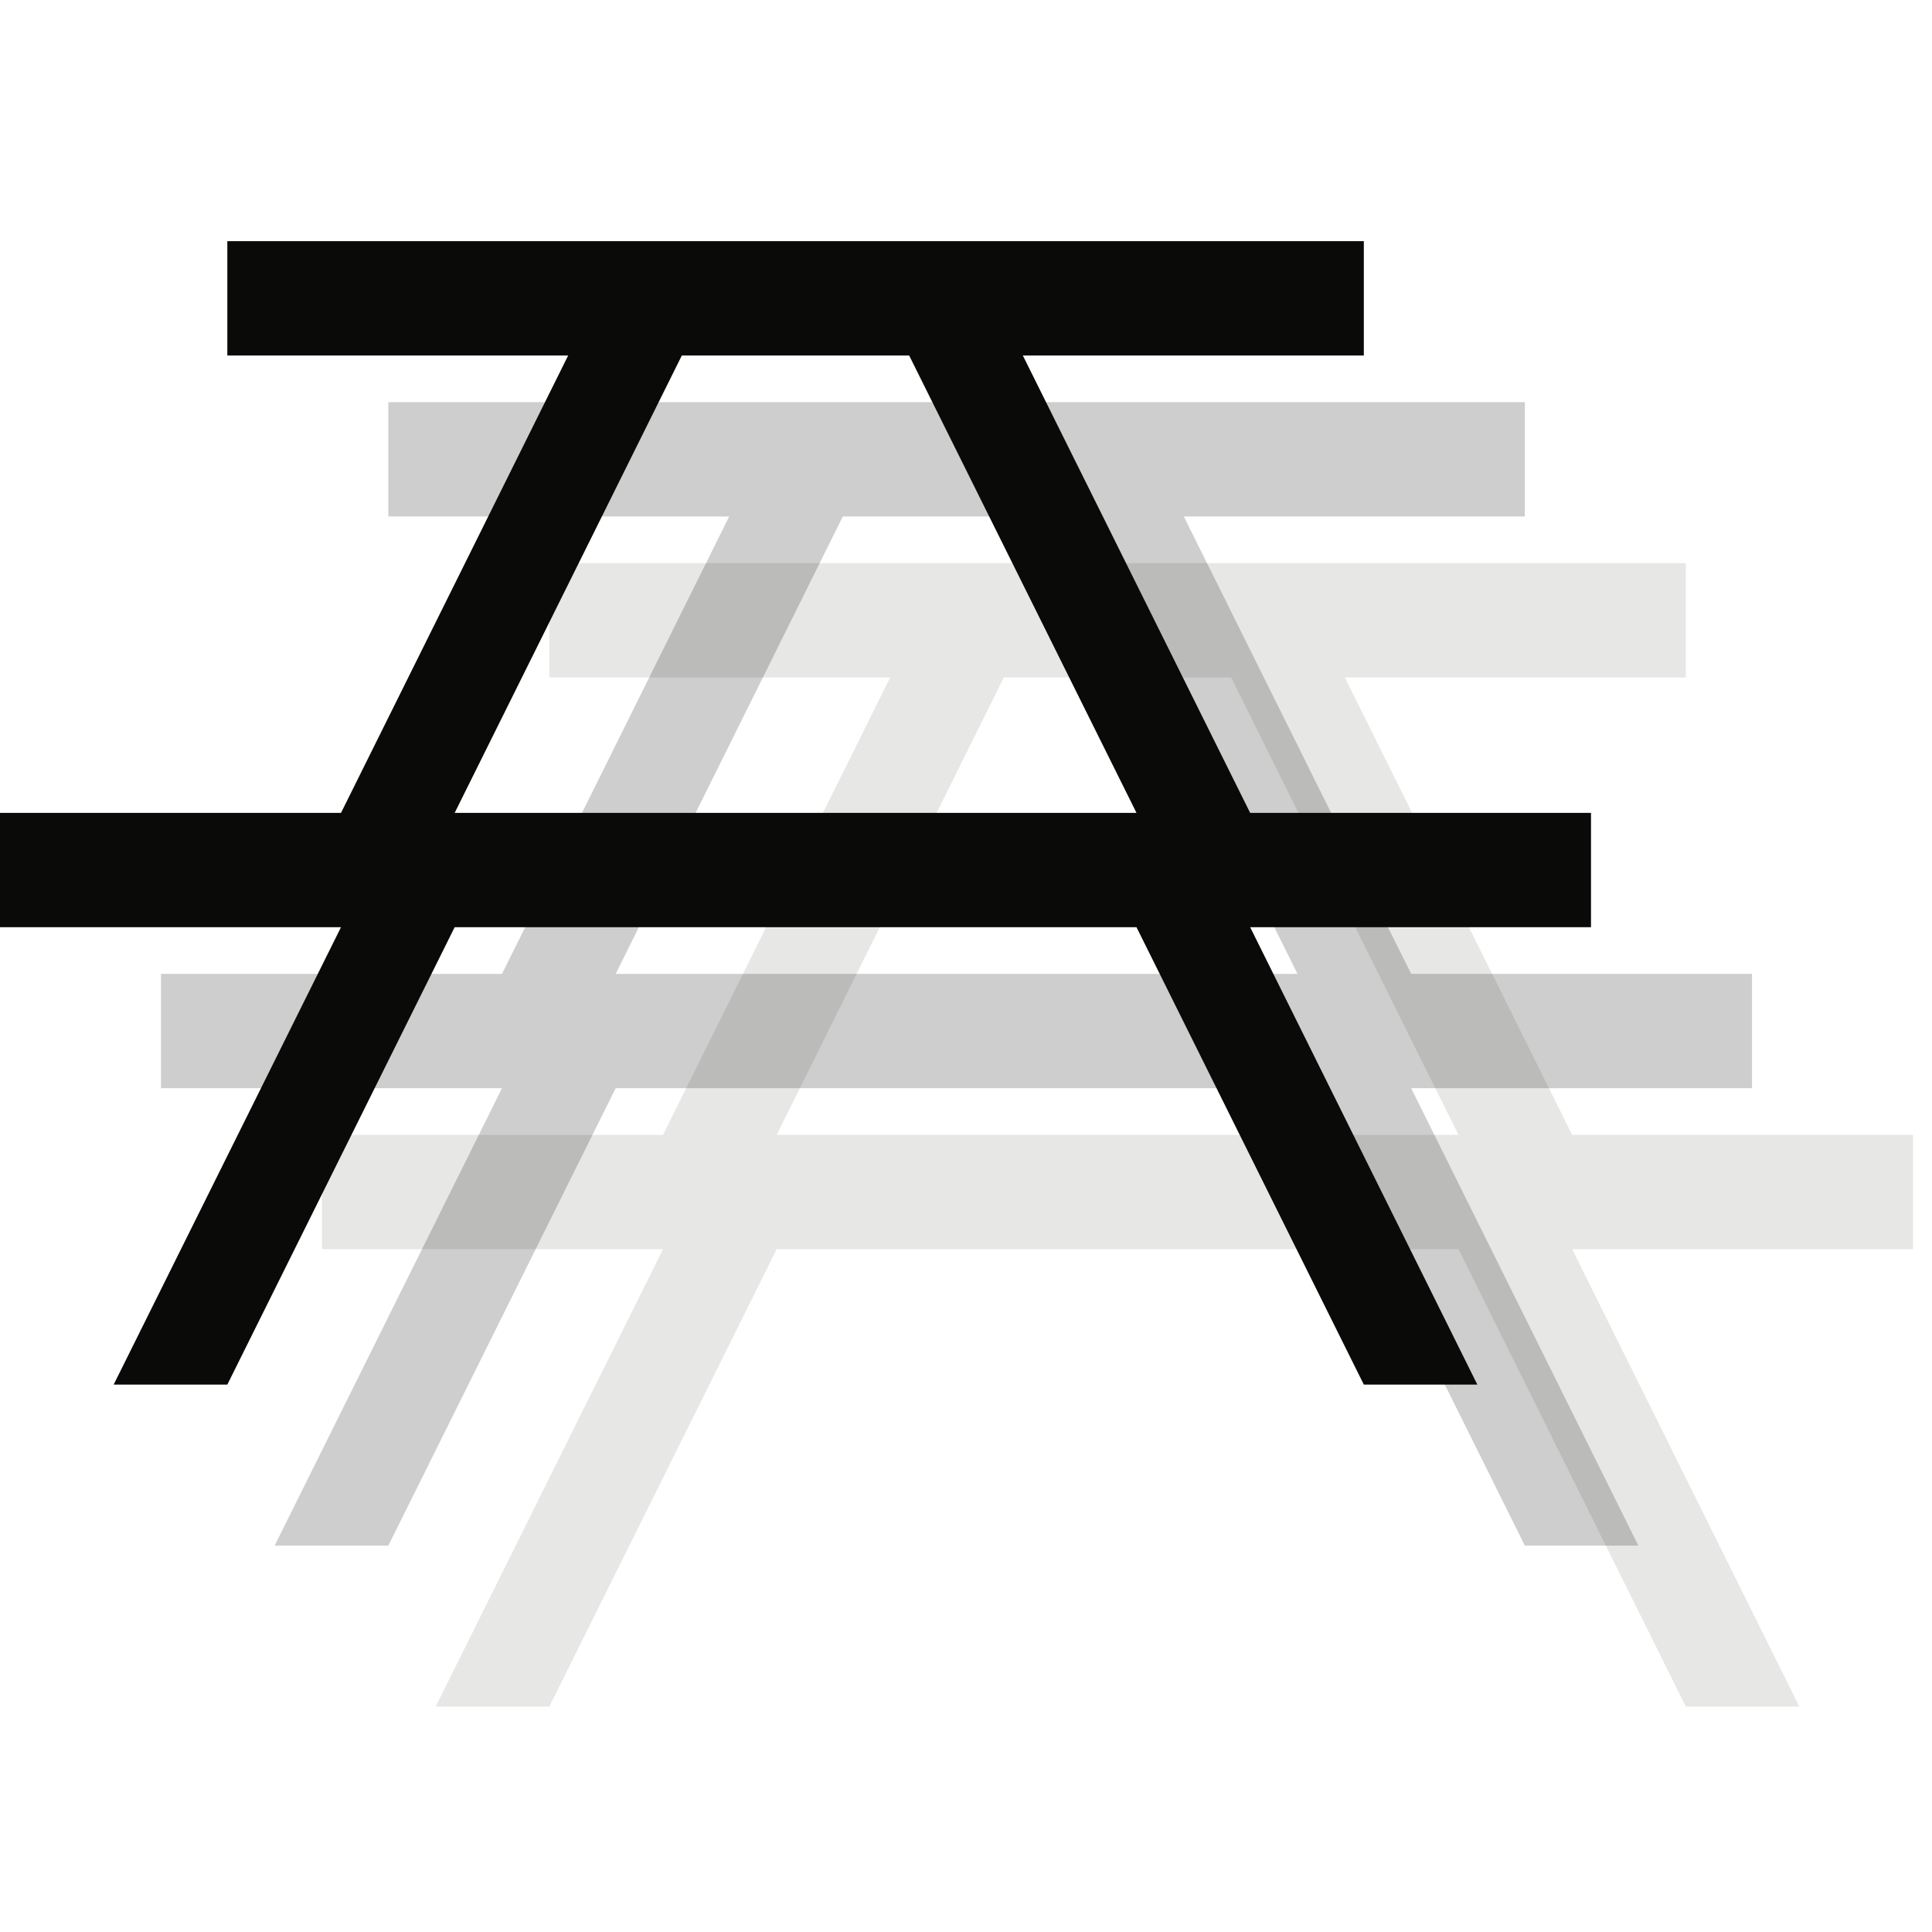
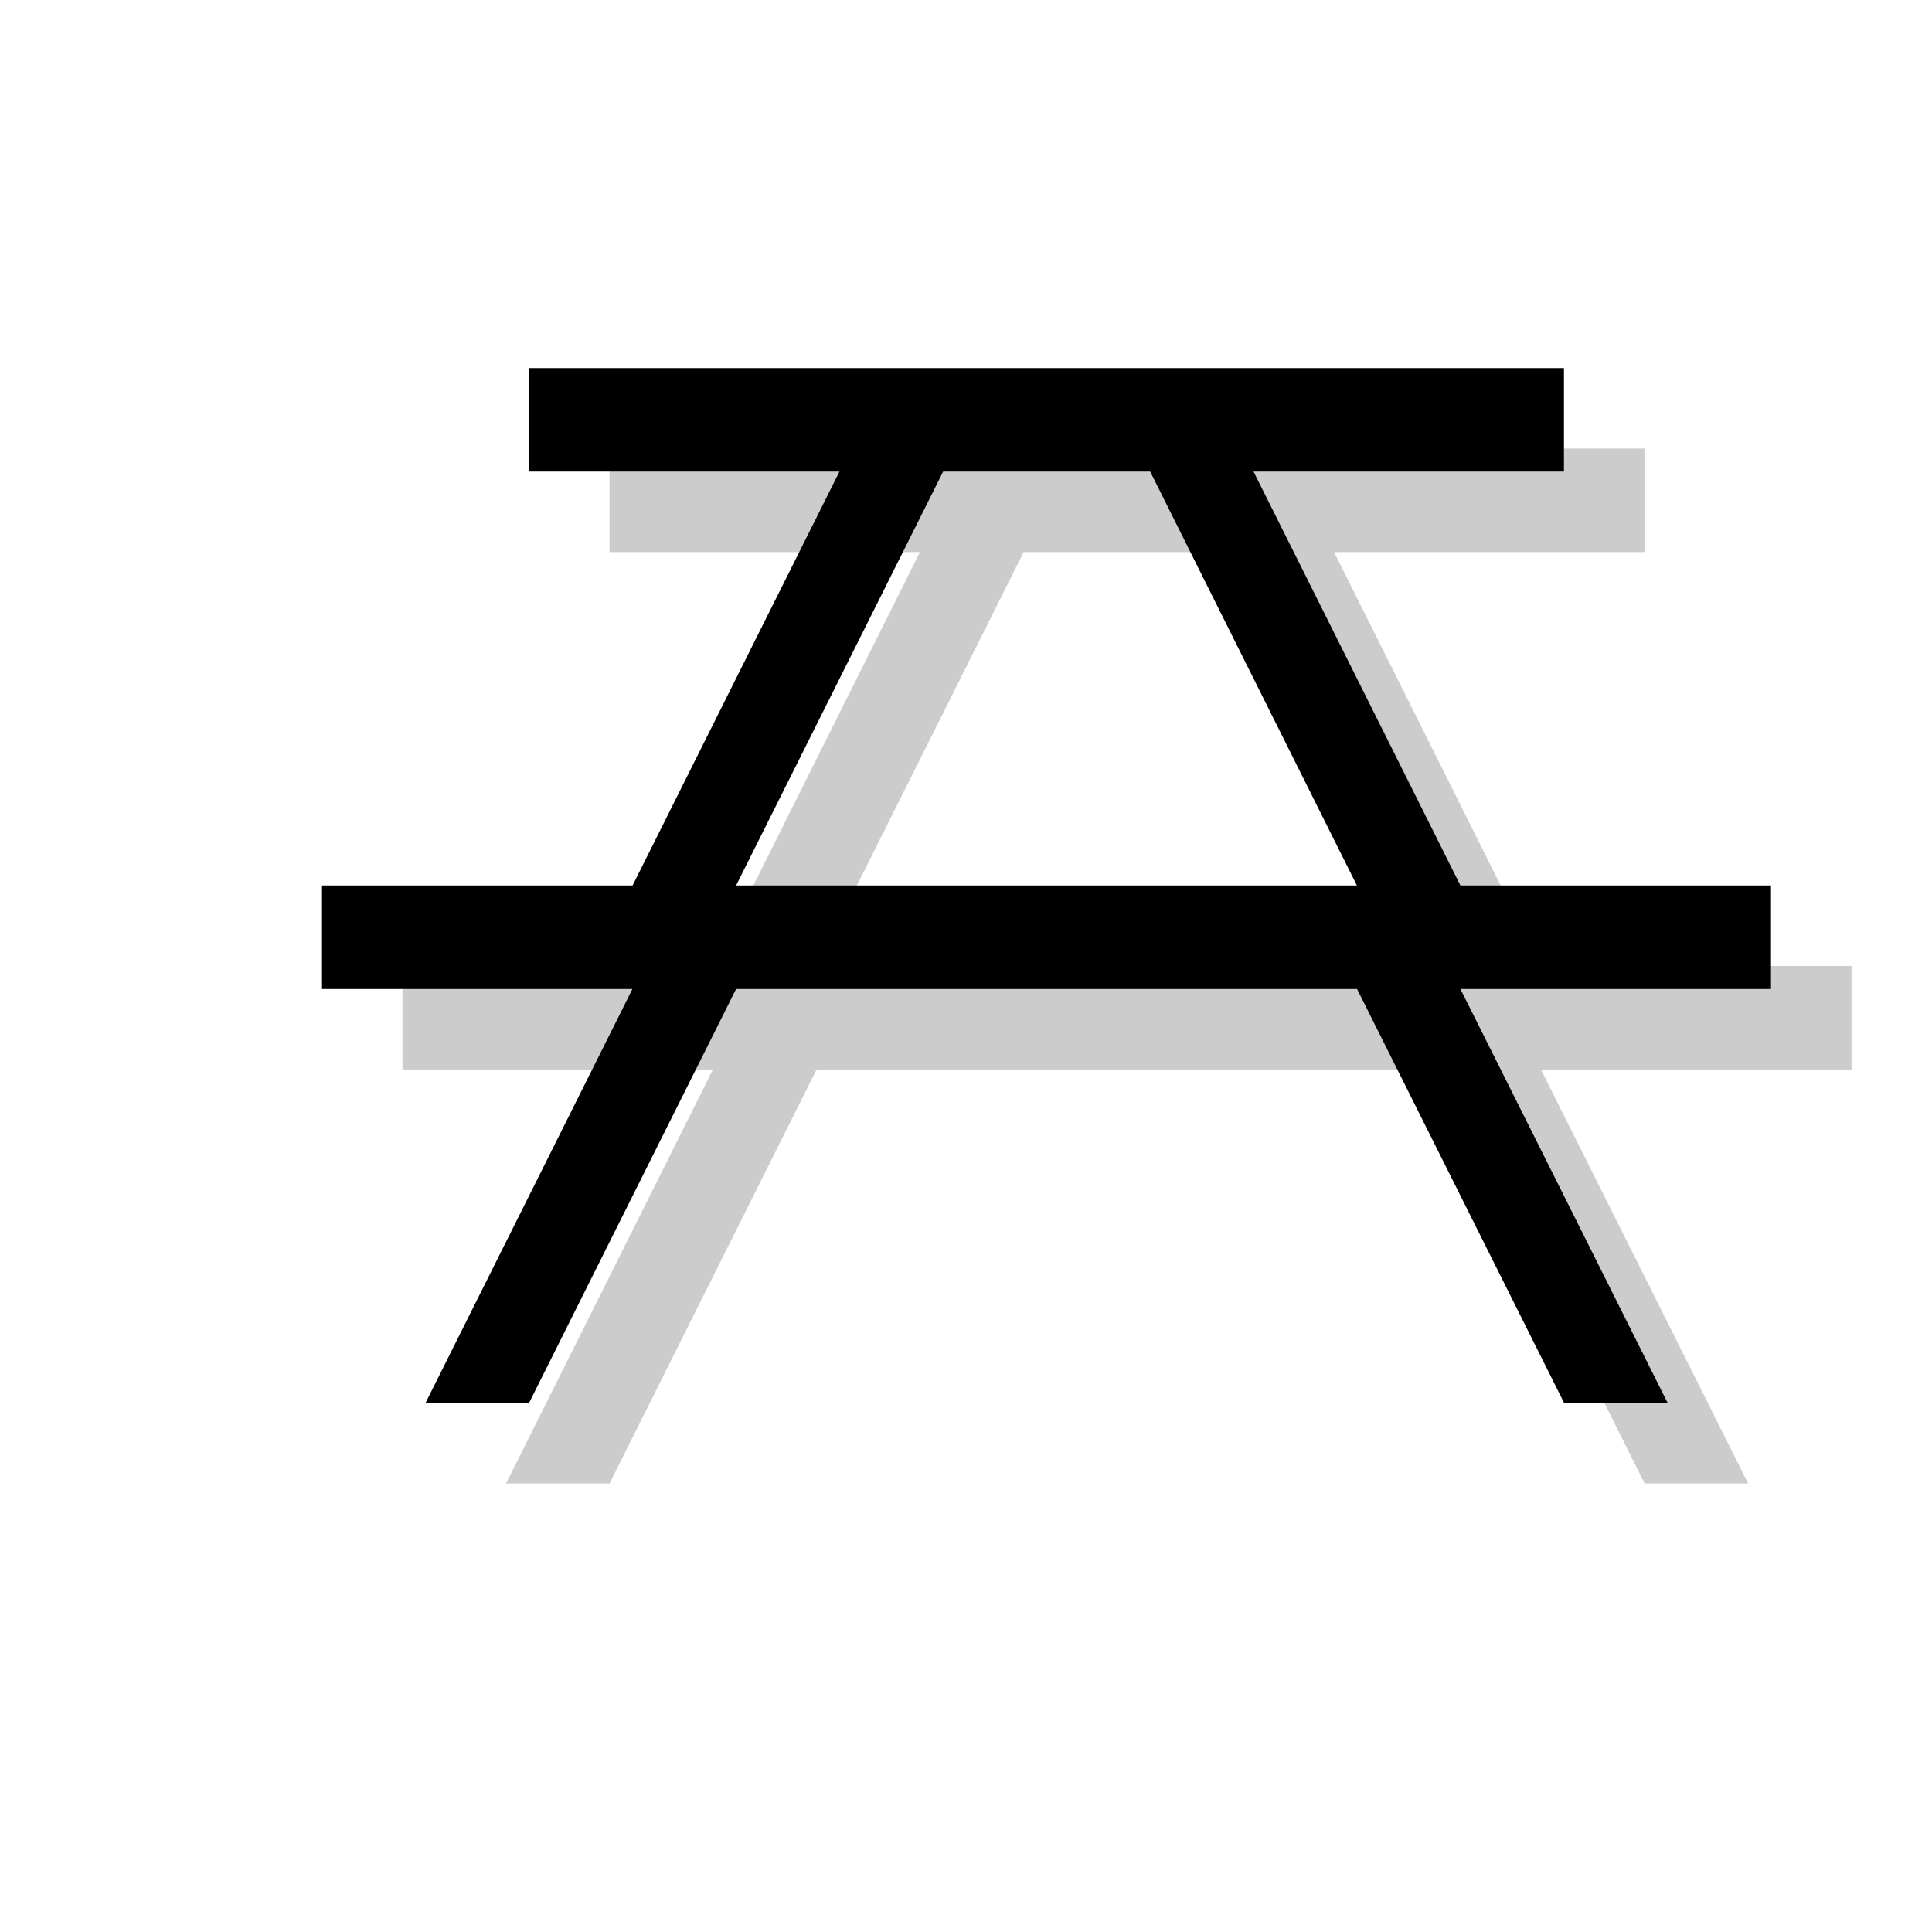
- <svg xmlns="http://www.w3.org/2000/svg" width="12px" height="12px" viewBox="0 0 12 12" version="1.1">
-   <defs />
-   <g id="Page-1" stroke="none" stroke-width="1" fill="none" fill-rule="evenodd">
-     <path d="M4.824,7.049 L6.235,4.208 L7.647,4.208 L9.059,7.049 L4.824,7.049 L4.824,7.049 Z M11.882,7.049 L9.765,7.049 L8.353,4.208 L10.471,4.208 L10.471,3.498 L3.412,3.498 L3.412,4.208 L5.529,4.208 L4.118,7.049 L2,7.049 L2,7.759 L4.118,7.759 L2.706,10.6 L3.412,10.6 L4.824,7.759 L9.059,7.759 L10.471,10.6 L11.176,10.6 L9.765,7.759 L11.882,7.759 L11.882,7.049 L11.882,7.049 Z" id="Fill-31" fill-opacity="0.1" fill="#0A0B09" />
-     <path d="M3.824,6.049 L5.235,3.208 L6.647,3.208 L8.059,6.049 L3.824,6.049 L3.824,6.049 Z M10.882,6.049 L8.765,6.049 L7.353,3.208 L9.471,3.208 L9.471,2.498 L2.412,2.498 L2.412,3.208 L4.529,3.208 L3.118,6.049 L1,6.049 L1,6.759 L3.118,6.759 L1.706,9.6 L2.412,9.6 L3.824,6.759 L8.059,6.759 L9.471,9.6 L10.176,9.6 L8.765,6.759 L10.882,6.759 L10.882,6.049 L10.882,6.049 Z" id="Fill-31" opacity="0.2" fill="#0A0B09" />
-     <path d="M2.824,5.049 L4.235,2.208 L5.647,2.208 L7.059,5.049 L2.824,5.049 L2.824,5.049 Z M9.882,5.049 L7.765,5.049 L6.353,2.208 L8.471,2.208 L8.471,1.498 L1.412,1.498 L1.412,2.208 L3.529,2.208 L2.118,5.049 L0,5.049 L0,5.759 L2.118,5.759 L0.706,8.6 L1.412,8.6 L2.824,5.759 L7.059,5.759 L8.471,8.6 L9.176,8.6 L7.765,5.759 L9.882,5.759 L9.882,5.049 L9.882,5.049 Z" id="Fill-31" fill="#0A0B09" />
+ <svg xmlns="http://www.w3.org/2000/svg" version="1.1" x="0px" y="0px" viewBox="0 0 12 12" enable-background="new 0 0 12 12" xml:space="preserve">
+   <g id="shadows">
+     <g opacity="0.2">
+       <path d="M11.5,6H9.571L8.286,3.429h1.928V2.786H3.786v0.643h1.928L4.429,6H2.5v0.643h1.928L3.143,9.214h0.643l1.286-2.571h3.857    l1.286,2.571h0.643L9.571,6.643H11.5V6z M5.072,6l1.286-2.571h1.286L8.928,6H5.072z" />
+     </g>
+   </g>
+   <g id="icons">
+     <g>
+       <path d="M11,5.5H9.071L7.786,2.929h1.928V2.286H3.286v0.643h1.928L3.929,5.5H2v0.643h1.928L2.643,8.714h0.643l1.286-2.571h3.857    l1.286,2.571h0.643L9.071,6.143H11V5.5z M4.572,5.5l1.286-2.571h1.286L8.428,5.5H4.572z" />
+     </g>
  </g>
</svg>
